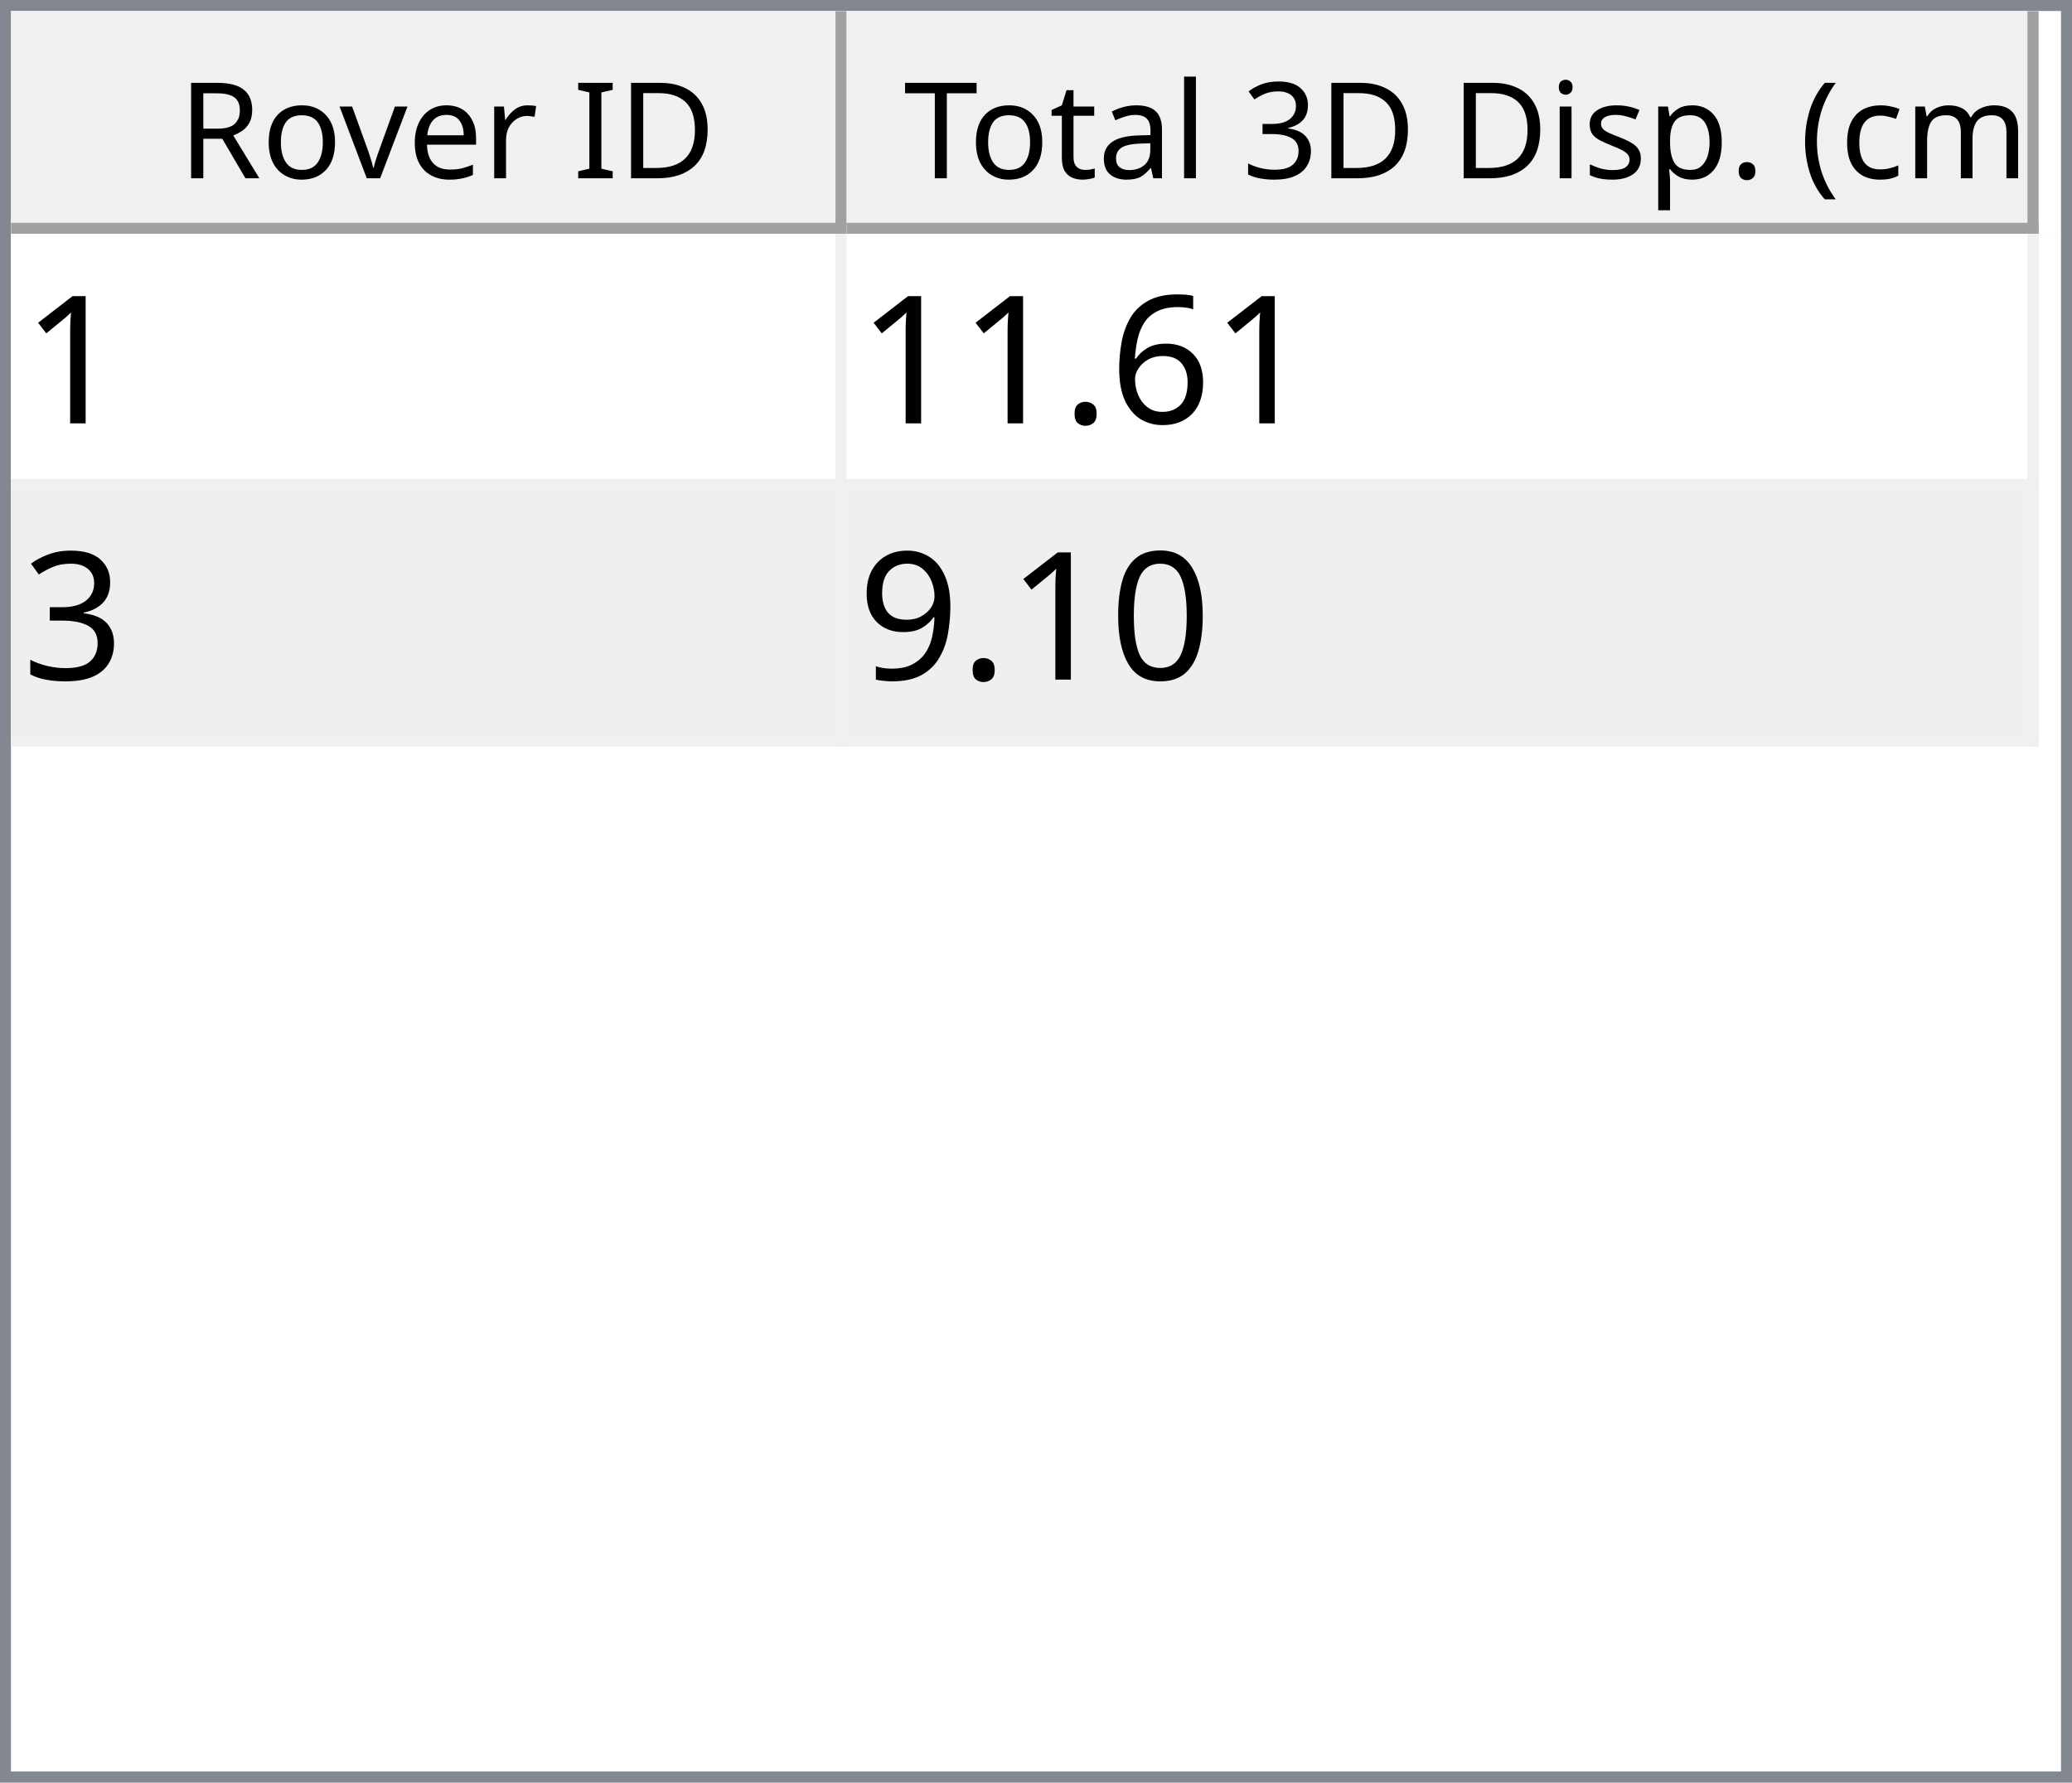
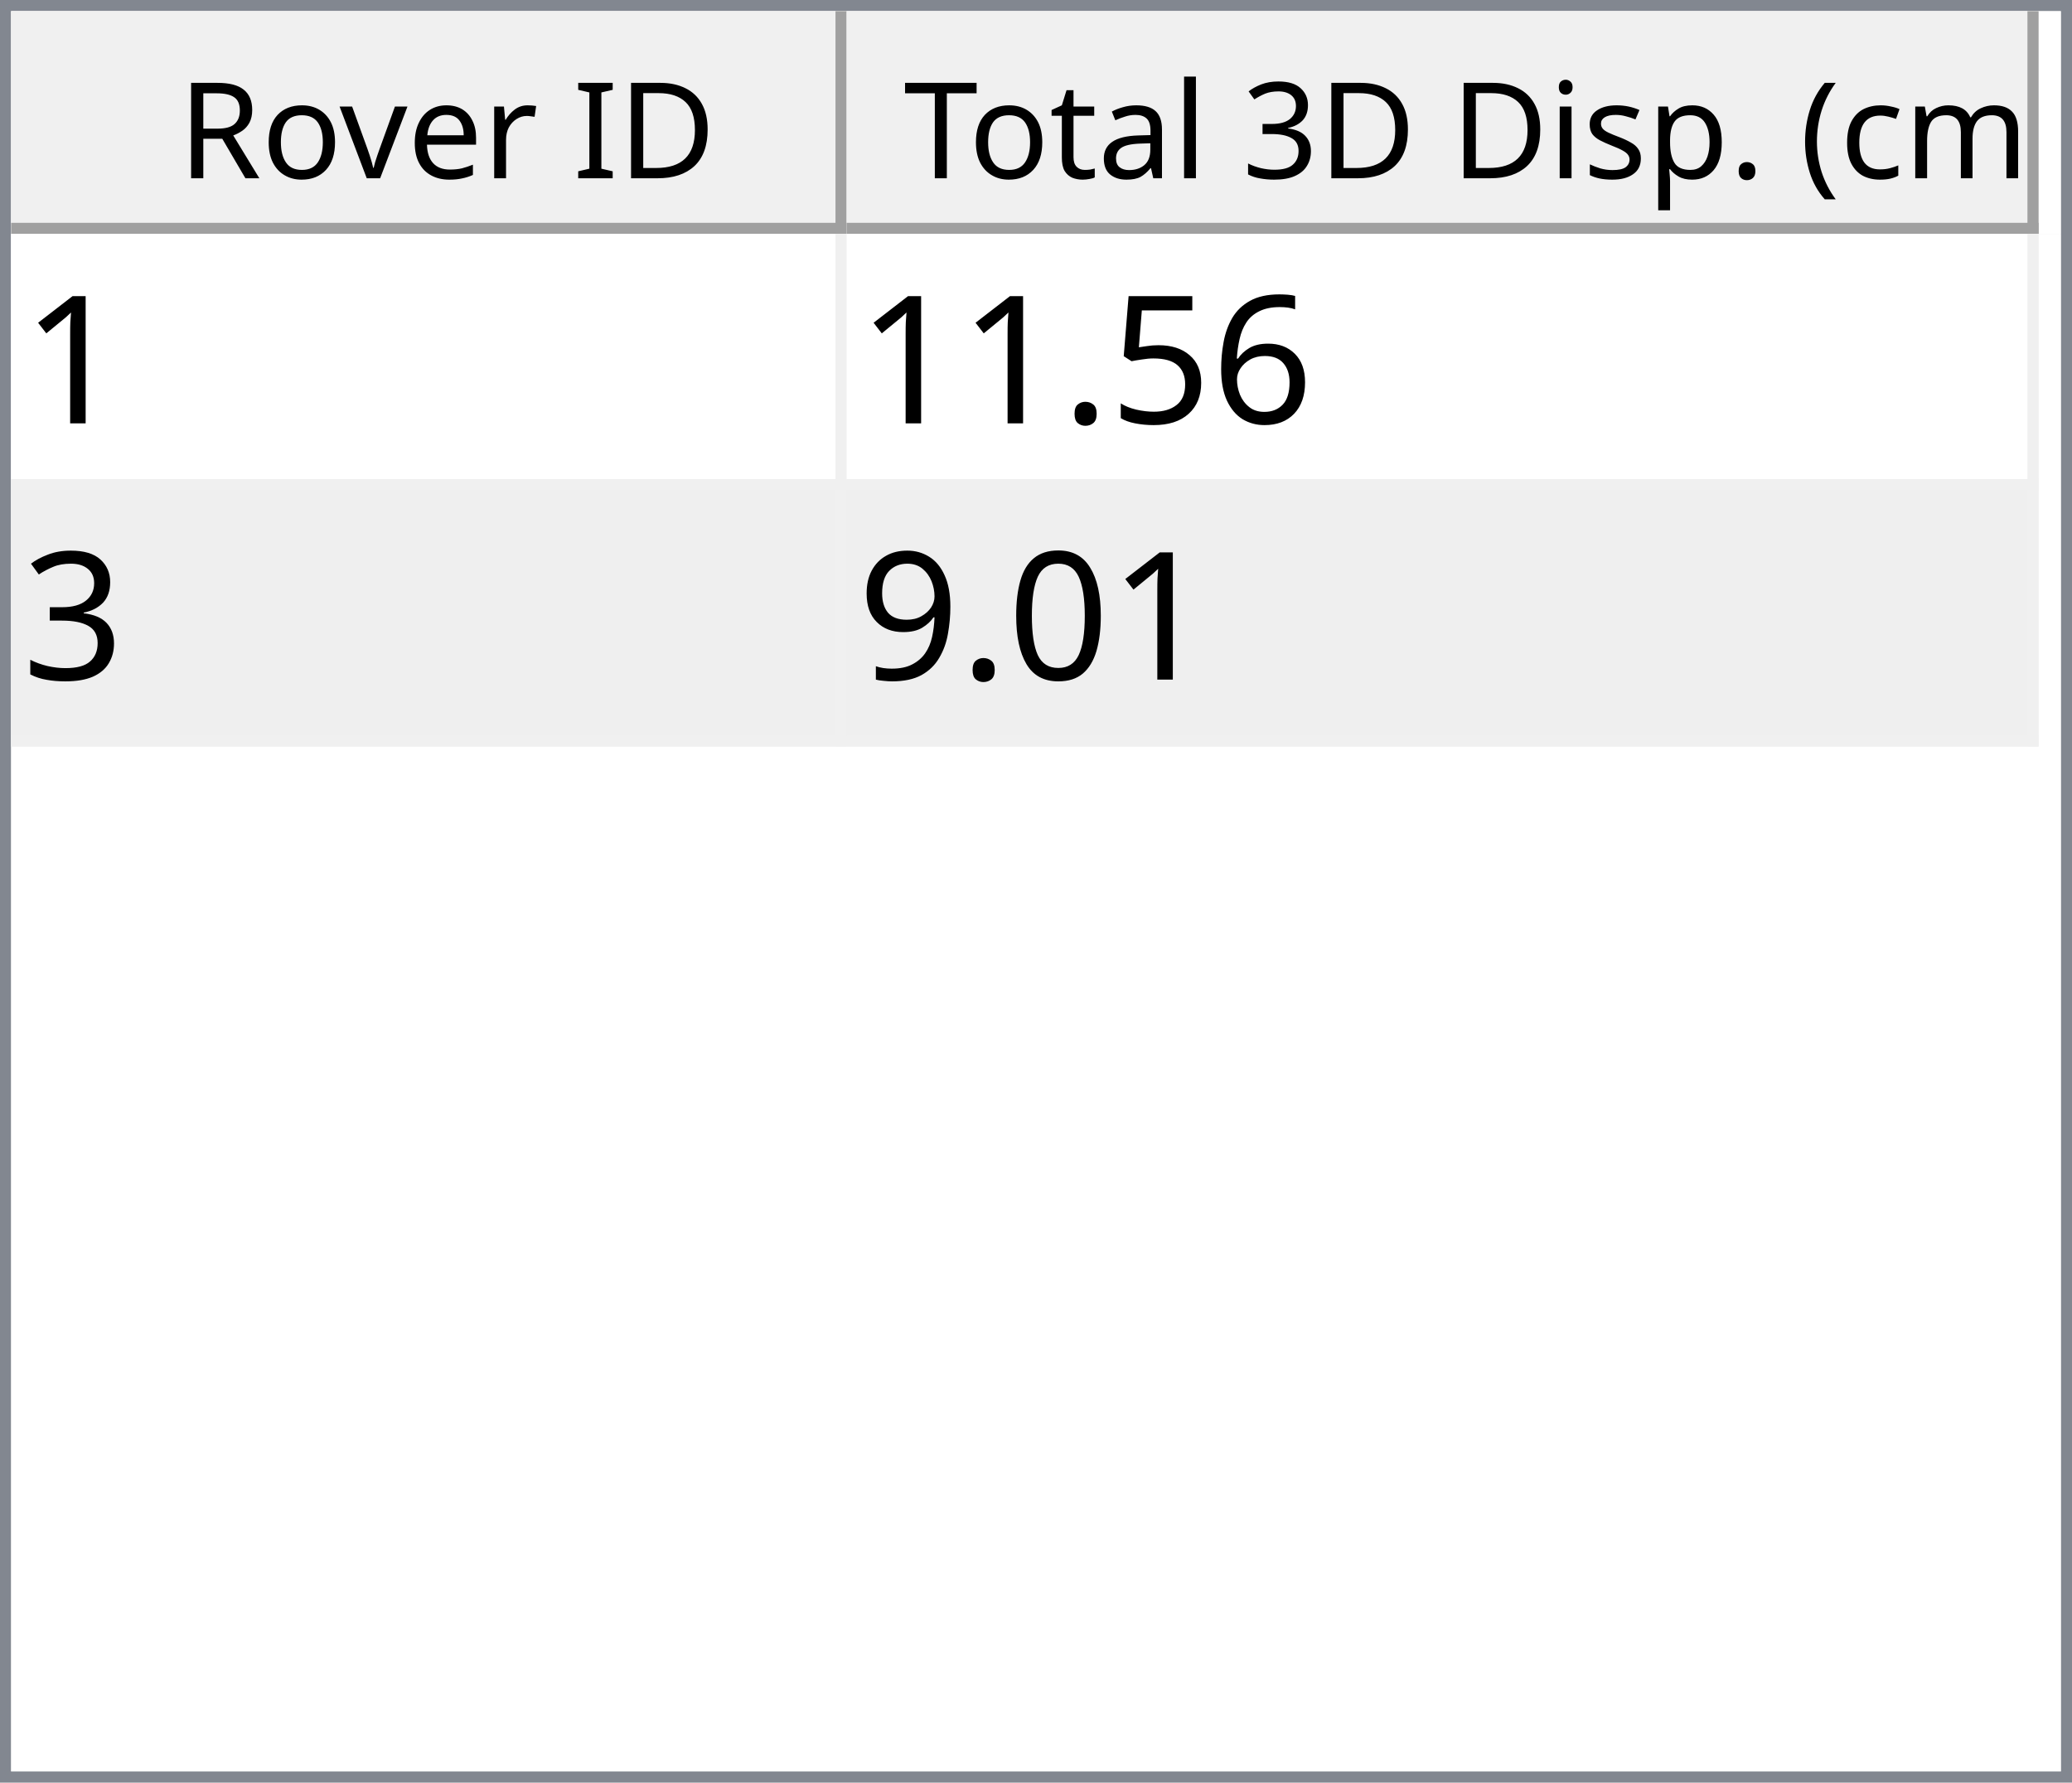
<svg xmlns="http://www.w3.org/2000/svg" style="fill-opacity:1; color-rendering:auto; color-interpolation:auto; text-rendering:auto; stroke:black; stroke-linecap:square; stroke-miterlimit:10; shape-rendering:auto; stroke-opacity:1; fill:black; stroke-dasharray:none; font-weight:normal; stroke-width:1; font-family:'Dialog'; font-style:normal; stroke-linejoin:miter; font-size:12px; stroke-dashoffset:0; image-rendering:auto;" width="186" height="160">
  <defs id="genericDefs" />
  <g>
    <defs id="defs1">
      <clipPath clipPathUnits="userSpaceOnUse" id="clipPath1">
        <path d="M0 0 L186 0 L186 160 L0 160 L0 0 Z" />
      </clipPath>
      <clipPath clipPathUnits="userSpaceOnUse" id="clipPath2">
        <path d="M0 0 L0 160 L186 160 L186 0 Z" />
      </clipPath>
      <clipPath clipPathUnits="userSpaceOnUse" id="clipPath3">
        <path d="M0 0 L0 20 L184 20 L184 0 Z" />
      </clipPath>
      <clipPath clipPathUnits="userSpaceOnUse" id="clipPath4">
        <path d="M0 0 L0 20 L75 20 L75 0 Z" />
      </clipPath>
      <clipPath clipPathUnits="userSpaceOnUse" id="clipPath5">
        <path d="M1 1 L1 19 L74 19 L74 1 Z" />
      </clipPath>
      <clipPath clipPathUnits="userSpaceOnUse" id="clipPath6">
        <path d="M0 0 L0 18 L73 18 L73 0 Z" />
      </clipPath>
      <clipPath clipPathUnits="userSpaceOnUse" id="clipPath7">
        <path d="M-0.5 -0.5 L-0.5 19.5 L74.5 19.5 L74.5 -0.5 Z" />
      </clipPath>
      <clipPath clipPathUnits="userSpaceOnUse" id="clipPath8">
        <path d="M0 0 L0 20 L107 20 L107 0 Z" />
      </clipPath>
      <clipPath clipPathUnits="userSpaceOnUse" id="clipPath9">
        <path d="M1 1 L1 19 L106 19 L106 1 Z" />
      </clipPath>
      <clipPath clipPathUnits="userSpaceOnUse" id="clipPath10">
        <path d="M0 0 L0 18 L105 18 L105 0 Z" />
      </clipPath>
      <clipPath clipPathUnits="userSpaceOnUse" id="clipPath11">
        <path d="M-0.5 -0.5 L-0.5 19.5 L106.5 19.5 L106.5 -0.5 Z" />
      </clipPath>
      <clipPath clipPathUnits="userSpaceOnUse" id="clipPath12">
        <path d="M0 0 L0 138 L184 138 L184 0 Z" />
      </clipPath>
      <clipPath clipPathUnits="userSpaceOnUse" id="clipPath13">
        <path d="M0 0 L0 46 L182 46 L182 0 Z" />
      </clipPath>
      <clipPath clipPathUnits="userSpaceOnUse" id="clipPath14">
        <path d="M-0.5 -0.5 L-0.5 45.5 L181.5 45.5 L181.5 -0.5 Z" />
      </clipPath>
      <clipPath clipPathUnits="userSpaceOnUse" id="clipPath15">
        <path d="M0 0 L0 22 L74 22 L74 0 Z" />
      </clipPath>
      <clipPath clipPathUnits="userSpaceOnUse" id="clipPath16">
        <path d="M0 0 L0 22 L106 22 L106 0 Z" />
      </clipPath>
      <font horiz-adv-x="64.551" id="font1">
        <font-face ascent="107.91" descent="25.098" units-per-em="100" style="font-style:normal; font-family:Segoe UI; font-weight:normal;" />
        <missing-glyph horiz-adv-x="64.551" d="M8.109 0 L8.109 68.266 L56.453 68.266 L56.453 0 L8.109 0 ZM15.328 7.234 L49.219 7.234 L49.219 61.031 L15.328 61.031 L15.328 7.234 Z" />
        <glyph unicode="D" horiz-adv-x="70.117" d="M9.188 0 L9.188 70.016 L28.516 70.016 Q65.531 70.016 65.531 35.891 Q65.531 19.672 55.25 9.836 Q44.969 0 27.734 0 L9.188 0 ZM17.391 62.594 L17.391 7.422 L27.828 7.422 Q41.609 7.422 49.273 14.797 Q56.938 22.172 56.938 35.688 Q56.938 62.594 28.328 62.594 L17.391 62.594 Z" />
        <glyph unicode="I" horiz-adv-x="26.611" d="M17.391 0 L9.188 0 L9.188 70.016 L17.391 70.016 L17.391 0 Z" />
        <glyph unicode=" " horiz-adv-x="27.393" d="" />
        <glyph unicode="r" horiz-adv-x="34.766" d="M34.188 41.891 Q32.078 43.5 28.125 43.5 Q23 43.5 19.555 38.672 Q16.109 33.844 16.109 25.484 L16.109 0 L8.109 0 L8.109 50 L16.109 50 L16.109 39.703 L16.312 39.703 Q18.016 44.969 21.531 47.922 Q25.047 50.875 29.391 50.875 Q32.516 50.875 34.188 50.203 L34.188 41.891 Z" />
        <glyph unicode="e" horiz-adv-x="52.295" d="M48.297 23 L12.984 23 Q13.188 14.656 17.484 10.109 Q21.781 5.562 29.297 5.562 Q37.75 5.562 44.828 11.141 L44.828 3.609 Q38.234 -1.172 27.391 -1.172 Q16.797 -1.172 10.742 5.641 Q4.688 12.453 4.688 24.812 Q4.688 36.469 11.305 43.82 Q17.922 51.172 27.734 51.172 Q37.547 51.172 42.922 44.828 Q48.297 38.484 48.297 27.203 L48.297 23 ZM40.094 29.781 Q40.047 36.719 36.75 40.578 Q33.453 44.438 27.594 44.438 Q21.922 44.438 17.969 40.383 Q14.016 36.328 13.094 29.781 L40.094 29.781 Z" />
        <glyph unicode="v" horiz-adv-x="47.9" d="M47.406 50 L27.484 0 L19.625 0 L0.688 50 L9.469 50 L22.172 13.672 Q23.578 9.672 23.922 6.688 L24.125 6.688 Q24.609 10.453 25.688 13.484 L38.969 50 L47.406 50 Z" />
        <glyph unicode="o" horiz-adv-x="58.594" d="M29 -1.172 Q17.922 -1.172 11.305 5.836 Q4.688 12.844 4.688 24.422 Q4.688 37.016 11.57 44.094 Q18.453 51.172 30.172 51.172 Q41.359 51.172 47.633 44.289 Q53.906 37.406 53.906 25.203 Q53.906 13.234 47.141 6.031 Q40.375 -1.172 29 -1.172 ZM29.594 44.438 Q21.875 44.438 17.383 39.188 Q12.891 33.938 12.891 24.703 Q12.891 15.828 17.43 10.695 Q21.969 5.562 29.594 5.562 Q37.359 5.562 41.531 10.594 Q45.703 15.625 45.703 24.906 Q45.703 34.281 41.531 39.359 Q37.359 44.438 29.594 44.438 Z" />
        <glyph unicode="R" horiz-adv-x="59.814" d="M59.375 0 L49.609 0 L37.891 19.625 Q36.281 22.359 34.766 24.289 Q33.25 26.219 31.664 27.438 Q30.078 28.656 28.25 29.219 Q26.422 29.781 24.125 29.781 L17.391 29.781 L17.391 0 L9.188 0 L9.188 70.016 L30.078 70.016 Q34.672 70.016 38.555 68.867 Q42.438 67.719 45.289 65.375 Q48.141 63.031 49.758 59.547 Q51.375 56.062 51.375 51.375 Q51.375 47.703 50.273 44.656 Q49.172 41.609 47.148 39.211 Q45.125 36.812 42.266 35.133 Q39.406 33.453 35.844 32.516 L35.844 32.328 Q37.594 31.547 38.891 30.547 Q40.188 29.547 41.359 28.18 Q42.531 26.812 43.68 25.078 Q44.828 23.344 46.234 21.047 L59.375 0 ZM17.391 62.594 L17.391 37.203 L28.516 37.203 Q31.594 37.203 34.203 38.133 Q36.812 39.062 38.719 40.797 Q40.625 42.531 41.703 45.047 Q42.781 47.562 42.781 50.688 Q42.781 56.297 39.141 59.445 Q35.5 62.594 28.609 62.594 L17.391 62.594 Z" />
        <glyph unicode=")" horiz-adv-x="30.176" d="M8.297 -15.922 L1.172 -15.922 Q16.406 2.344 16.406 26.812 Q16.406 51.469 1.078 70.016 L8.297 70.016 Q23.531 52.156 23.531 26.703 Q23.531 1.375 8.297 -15.922 Z" />
        <glyph unicode="m" horiz-adv-x="86.133" d="M79.109 0 L71.094 0 L71.094 28.719 Q71.094 37.016 68.531 40.727 Q65.969 44.438 59.906 44.438 Q54.781 44.438 51.195 39.75 Q47.609 35.062 47.609 28.516 L47.609 0 L39.594 0 L39.594 29.688 Q39.594 44.438 28.219 44.438 Q22.953 44.438 19.531 40.016 Q16.109 35.594 16.109 28.516 L16.109 0 L8.109 0 L8.109 50 L16.109 50 L16.109 42.094 L16.312 42.094 Q21.625 51.172 31.844 51.172 Q36.969 51.172 40.773 48.312 Q44.578 45.453 46 40.828 Q51.562 51.172 62.594 51.172 Q79.109 51.172 79.109 30.812 L79.109 0 Z" />
        <glyph unicode="c" horiz-adv-x="46.191" d="M42.188 2.297 Q36.422 -1.172 28.516 -1.172 Q17.828 -1.172 11.258 5.789 Q4.688 12.75 4.688 23.828 Q4.688 36.188 11.766 43.68 Q18.844 51.172 30.672 51.172 Q37.25 51.172 42.281 48.734 L42.281 40.531 Q36.719 44.438 30.375 44.438 Q22.703 44.438 17.797 38.945 Q12.891 33.453 12.891 24.516 Q12.891 15.719 17.508 10.641 Q22.125 5.562 29.891 5.562 Q36.422 5.562 42.188 9.906 L42.188 2.297 Z" />
        <glyph unicode="(" horiz-adv-x="30.176" d="M29.109 -15.922 L21.969 -15.922 Q6.844 1.375 6.844 26.703 Q6.844 52.156 21.969 70.016 L29.203 70.016 Q13.875 51.469 13.875 26.812 Q13.875 2.344 29.109 -15.922 Z" />
        <glyph unicode="." horiz-adv-x="21.68" d="M10.891 -1.078 Q8.641 -1.078 7.055 0.539 Q5.469 2.156 5.469 4.391 Q5.469 6.641 7.055 8.273 Q8.641 9.906 10.891 9.906 Q13.188 9.906 14.797 8.273 Q16.406 6.641 16.406 4.391 Q16.406 2.156 14.797 0.539 Q13.188 -1.078 10.891 -1.078 Z" />
        <glyph unicode="p" horiz-adv-x="58.789" d="M16.312 7.234 L16.109 7.234 L16.109 -23 L8.109 -23 L8.109 50 L16.109 50 L16.109 41.219 L16.312 41.219 Q22.219 51.172 33.594 51.172 Q43.266 51.172 48.688 44.461 Q54.109 37.75 54.109 26.469 Q54.109 13.922 48 6.375 Q41.891 -1.172 31.297 -1.172 Q21.578 -1.172 16.312 7.234 ZM16.109 27.391 L16.109 20.406 Q16.109 14.203 20.141 9.883 Q24.172 5.562 30.375 5.562 Q37.641 5.562 41.773 11.133 Q45.906 16.703 45.906 26.609 Q45.906 34.969 42.047 39.703 Q38.188 44.438 31.594 44.438 Q24.609 44.438 20.359 39.578 Q16.109 34.719 16.109 27.391 Z" />
        <glyph unicode="s" horiz-adv-x="42.432" d="M5.078 1.812 L5.078 10.406 Q11.625 5.562 19.484 5.562 Q30.031 5.562 30.031 12.594 Q30.031 14.594 29.125 15.992 Q28.219 17.391 26.68 18.461 Q25.141 19.531 23.07 20.383 Q21 21.234 18.609 22.172 Q15.281 23.484 12.766 24.828 Q10.25 26.172 8.57 27.859 Q6.891 29.547 6.031 31.695 Q5.172 33.844 5.172 36.719 Q5.172 40.234 6.789 42.945 Q8.406 45.656 11.086 47.484 Q13.766 49.312 17.211 50.242 Q20.656 51.172 24.312 51.172 Q30.812 51.172 35.938 48.922 L35.938 40.828 Q30.422 44.438 23.25 44.438 Q21 44.438 19.195 43.922 Q17.391 43.406 16.094 42.477 Q14.797 41.547 14.086 40.258 Q13.375 38.969 13.375 37.406 Q13.375 35.453 14.086 34.133 Q14.797 32.812 16.164 31.789 Q17.531 30.766 19.484 29.938 Q21.438 29.109 23.922 28.125 Q27.25 26.859 29.883 25.516 Q32.516 24.172 34.375 22.484 Q36.234 20.797 37.234 18.602 Q38.234 16.406 38.234 13.375 Q38.234 9.672 36.602 6.938 Q34.969 4.203 32.234 2.398 Q29.5 0.594 25.93 -0.289 Q22.359 -1.172 18.453 -1.172 Q10.75 -1.172 5.078 1.812 Z" />
        <glyph unicode="i" horiz-adv-x="24.219" d="M12.203 62.703 Q10.062 62.703 8.547 64.164 Q7.031 65.625 7.031 67.875 Q7.031 70.125 8.547 71.609 Q10.062 73.094 12.203 73.094 Q14.406 73.094 15.945 71.609 Q17.484 70.125 17.484 67.875 Q17.484 65.719 15.945 64.211 Q14.406 62.703 12.203 62.703 ZM16.109 0 L8.109 0 L8.109 50 L16.109 50 L16.109 0 Z" />
        <glyph unicode="3" horiz-adv-x="53.906" d="M46.531 19.828 Q46.531 15.094 44.75 11.211 Q42.969 7.328 39.719 4.57 Q36.469 1.812 31.93 0.297 Q27.391 -1.219 21.922 -1.219 Q11.922 -1.219 6 2.594 L6 11.188 Q13.094 5.609 22.219 5.609 Q25.875 5.609 28.828 6.539 Q31.781 7.469 33.906 9.227 Q36.031 10.984 37.18 13.477 Q38.328 15.969 38.328 19.094 Q38.328 32.812 18.797 32.812 L12.984 32.812 L12.984 39.594 L18.5 39.594 Q35.797 39.594 35.797 52.484 Q35.797 64.406 22.609 64.406 Q15.188 64.406 8.688 59.422 L8.688 67.188 Q15.375 71.188 24.609 71.188 Q29 71.188 32.57 69.969 Q36.141 68.75 38.68 66.555 Q41.219 64.359 42.609 61.281 Q44 58.203 44 54.5 Q44 40.672 30.031 36.719 L30.031 36.531 Q33.594 36.141 36.625 34.797 Q39.656 33.453 41.852 31.305 Q44.047 29.156 45.289 26.25 Q46.531 23.344 46.531 19.828 Z" />
        <glyph unicode="l" horiz-adv-x="24.219" d="M16.109 0 L8.109 0 L8.109 74.031 L16.109 74.031 L16.109 0 Z" />
        <glyph unicode="a" horiz-adv-x="50.879" d="M43.891 0 L35.891 0 L35.891 7.812 L35.688 7.812 Q30.469 -1.172 20.312 -1.172 Q12.844 -1.172 8.617 2.781 Q4.391 6.734 4.391 13.281 Q4.391 27.297 20.906 29.594 L35.891 31.688 Q35.891 44.438 25.594 44.438 Q16.547 44.438 9.281 38.281 L9.281 46.484 Q16.656 51.172 26.266 51.172 Q43.891 51.172 43.891 32.516 L43.891 0 ZM35.891 25.297 L23.828 23.641 Q18.266 22.859 15.43 20.875 Q12.594 18.891 12.594 13.875 Q12.594 10.203 15.211 7.883 Q17.828 5.562 22.172 5.562 Q28.125 5.562 32.008 9.742 Q35.891 13.922 35.891 20.312 L35.891 25.297 Z" />
        <glyph unicode="t" horiz-adv-x="33.887" d="M31.297 0.484 Q28.469 -1.078 23.828 -1.078 Q10.688 -1.078 10.688 13.578 L10.688 43.172 L2.094 43.172 L2.094 50 L10.688 50 L10.688 62.203 L18.703 64.797 L18.703 50 L31.297 50 L31.297 43.172 L18.703 43.172 L18.703 14.984 Q18.703 9.969 20.414 7.82 Q22.125 5.672 26.078 5.672 Q29.109 5.672 31.297 7.328 L31.297 0.484 Z" />
        <glyph unicode="T" horiz-adv-x="52.393" d="M50.594 62.594 L30.375 62.594 L30.375 0 L22.172 0 L22.172 62.594 L2 62.594 L2 70.016 L50.594 70.016 L50.594 62.594 Z" />
      </font>
      <font horiz-adv-x="75.0" id="font2">
        <font-face ascent="100.537" descent="21.973" units-per-em="100" style="font-style:normal; font-family:sans-serif; font-weight:normal;" />
        <missing-glyph horiz-adv-x="75.0" d="M12.5 0 L12.5 62.5 L62.5 62.5 L62.5 0 L12.5 0 ZM14.062 1.562 L60.938 1.562 L60.938 60.938 L14.062 60.938 L14.062 1.562 Z" />
        <glyph unicode="1" horiz-adv-x="55.615" d="M37.25 0 L28.469 0 L28.469 56 Q25.297 52.984 20.141 49.953 Q14.984 46.922 10.891 45.406 L10.891 53.906 Q18.266 57.375 23.781 62.305 Q29.297 67.234 31.594 71.875 L37.25 71.875 L37.25 0 Z" />
        <glyph unicode="6" horiz-adv-x="55.615" d="M49.75 54.047 L41.016 53.375 Q39.844 58.547 37.703 60.891 Q34.125 64.656 28.906 64.656 Q24.703 64.656 21.531 62.312 Q17.391 59.281 14.992 53.469 Q12.594 47.656 12.5 36.922 Q15.672 41.75 20.266 44.094 Q24.859 46.438 29.891 46.438 Q38.672 46.438 44.852 39.969 Q51.031 33.5 51.031 23.25 Q51.031 16.5 48.125 10.719 Q45.219 4.938 40.141 1.859 Q35.062 -1.219 28.609 -1.219 Q17.625 -1.219 10.695 6.859 Q3.766 14.938 3.766 33.5 Q3.766 54.25 11.422 63.672 Q18.109 71.875 29.438 71.875 Q37.891 71.875 43.289 67.141 Q48.688 62.406 49.75 54.047 ZM13.875 23.188 Q13.875 18.656 15.797 14.508 Q17.719 10.359 21.188 8.18 Q24.656 6 28.469 6 Q34.031 6 38.039 10.492 Q42.047 14.984 42.047 22.703 Q42.047 30.125 38.086 34.398 Q34.125 38.672 28.125 38.672 Q22.172 38.672 18.023 34.398 Q13.875 30.125 13.875 23.188 Z" />
+         <glyph unicode="5" horiz-adv-x="55.615" d="M4.156 18.75 L13.375 19.531 Q14.406 12.797 18.141 9.398 Q21.875 6 27.156 6 Q33.5 6 37.891 10.789 Q42.281 15.578 42.281 23.484 Q42.281 31 38.062 35.352 Q33.844 39.703 27 39.703 Q22.75 39.703 19.336 37.773 Q15.922 35.844 13.969 32.766 L5.719 33.844 L12.641 70.609 L48.25 70.609 L48.25 62.203 L19.672 62.203 L15.828 42.969 Q22.266 47.469 29.344 47.469 Q38.719 47.469 45.164 40.969 Q51.609 34.469 51.609 24.266 Q51.609 14.547 45.953 7.469 Q39.062 -1.219 27.156 -1.219 Q17.391 -1.219 11.211 4.25 Q5.031 9.719 4.156 18.75 Z" />
        <glyph unicode="." horiz-adv-x="27.783" d="M9.078 0 L9.078 10.016 L19.094 10.016 L19.094 0 L9.078 0 Z" />
        <glyph unicode="3" horiz-adv-x="55.615" d="M4.203 18.891 L12.984 20.062 Q14.5 12.594 18.141 9.297 Q21.781 6 27 6 Q33.203 6 37.477 10.297 Q41.75 14.594 41.75 20.953 Q41.75 27 37.797 30.93 Q33.844 34.859 27.734 34.859 Q25.25 34.859 21.531 33.891 L22.516 41.609 Q23.391 41.5 23.922 41.5 Q29.547 41.5 34.039 44.43 Q38.531 47.359 38.531 53.469 Q38.531 58.297 35.258 61.477 Q31.984 64.656 26.812 64.656 Q21.688 64.656 18.266 61.43 Q14.844 58.203 13.875 51.766 L5.078 53.328 Q6.688 62.156 12.398 67.016 Q18.109 71.875 26.609 71.875 Q32.469 71.875 37.398 69.359 Q42.328 66.844 44.945 62.5 Q47.562 58.156 47.562 53.266 Q47.562 48.641 45.07 44.828 Q42.578 41.016 37.703 38.766 Q44.047 37.312 47.562 32.695 Q51.078 28.078 51.078 21.141 Q51.078 11.766 44.242 5.25 Q37.406 -1.266 26.953 -1.266 Q17.531 -1.266 11.305 4.352 Q5.078 9.969 4.203 18.891 Z" />
        <glyph unicode="0" horiz-adv-x="55.615" d="M4.156 35.297 Q4.156 48 6.766 55.742 Q9.375 63.484 14.523 67.68 Q19.672 71.875 27.484 71.875 Q33.25 71.875 37.594 69.555 Q41.938 67.234 44.773 62.867 Q47.609 58.5 49.219 52.227 Q50.828 45.953 50.828 35.297 Q50.828 22.703 48.242 14.969 Q45.656 7.234 40.508 3.008 Q35.359 -1.219 27.484 -1.219 Q17.141 -1.219 11.234 6.203 Q4.156 15.141 4.156 35.297 ZM13.188 35.297 Q13.188 17.672 17.312 11.836 Q21.438 6 27.484 6 Q33.547 6 37.672 11.859 Q41.797 17.719 41.797 35.297 Q41.797 52.984 37.672 58.789 Q33.547 64.594 27.391 64.594 Q21.344 64.594 17.719 59.469 Q13.188 52.938 13.188 35.297 Z" />
        <glyph unicode="9" horiz-adv-x="55.615" d="M5.469 16.547 L13.922 17.328 Q14.984 11.375 18.016 8.688 Q21.047 6 25.781 6 Q29.828 6 32.883 7.859 Q35.938 9.719 37.891 12.82 Q39.844 15.922 41.164 21.195 Q42.484 26.469 42.484 31.938 Q42.484 32.516 42.438 33.688 Q39.797 29.5 35.234 26.883 Q30.672 24.266 25.344 24.266 Q16.453 24.266 10.305 30.711 Q4.156 37.156 4.156 47.703 Q4.156 58.594 10.578 65.234 Q17 71.875 26.656 71.875 Q33.641 71.875 39.43 68.117 Q45.219 64.359 48.219 57.398 Q51.219 50.438 51.219 37.25 Q51.219 23.531 48.242 15.406 Q45.266 7.281 39.383 3.031 Q33.5 -1.219 25.594 -1.219 Q17.188 -1.219 11.867 3.445 Q6.547 8.109 5.469 16.547 ZM41.453 48.141 Q41.453 55.719 37.43 60.156 Q33.406 64.594 27.734 64.594 Q21.875 64.594 17.531 59.812 Q13.188 55.031 13.188 47.406 Q13.188 40.578 17.312 36.305 Q21.438 32.031 27.484 32.031 Q33.594 32.031 37.523 36.305 Q41.453 40.578 41.453 48.141 Z" />
      </font>
    </defs>
    <g style="fill:white; stroke:white;">
      <rect x="0" y="0" width="186" style="clip-path:url(#clipPath1); stroke:none;" height="160" />
    </g>
    <g style="fill:white; text-rendering:optimizeSpeed; color-rendering:optimizeSpeed; image-rendering:optimizeSpeed; shape-rendering:crispEdges; stroke:white; color-interpolation:sRGB;">
      <rect x="0" width="186" height="160" y="0" style="stroke:none;" />
      <path style="stroke:none;" d="M0 160 L186 160 L186 0 L0 0 Z" />
    </g>
    <g style="fill:rgb(240,240,240); font-family:'Segoe UI'; stroke:rgb(240,240,240);">
      <rect x="0" y="0" width="186" style="clip-path:url(#clipPath2); stroke:none;" height="160" />
    </g>
    <g style="fill:rgb(130,135,144); font-family:'Segoe UI'; stroke:rgb(130,135,144);">
      <path d="M0 0 L186 0 L186 160 L0 160 L0 0 ZM1 1 L185 1 L185 159 L1 159 L1 1 Z" style="fill-rule:evenodd; clip-path:url(#clipPath2); stroke:none;" />
    </g>
    <g style="fill:white; font-family:'Segoe UI'; stroke:white;" transform="translate(1,1)">
      <rect x="0" y="0" width="184" style="clip-path:url(#clipPath3); stroke:none;" height="20" />
    </g>
    <g style="fill:rgb(240,240,240); font-family:'Segoe UI'; stroke:rgb(240,240,240);" transform="translate(1,1)">
      <rect x="0" y="0" width="75" style="clip-path:url(#clipPath4); stroke:none;" height="20" />
    </g>
    <g style="font-family:'Segoe UI';" transform="translate(2,2)">
      <text x="14" xml:space="preserve" y="14" style="clip-path:url(#clipPath6); stroke:none;">Rover ID</text>
    </g>
    <g style="fill:rgb(160,160,160); font-family:'Segoe UI'; stroke:rgb(160,160,160); stroke-linejoin:bevel;" transform="translate(1.5,1.5)">
      <line x1="74" x2="74" y1="0" style="fill:none; clip-path:url(#clipPath7);" y2="19" />
    </g>
    <g style="fill:rgb(160,160,160); font-family:'Segoe UI'; stroke:rgb(160,160,160); stroke-linejoin:bevel;" transform="matrix(1,0,0,1,1,1) translate(0.5,0.5)">
      <line x1="0" x2="74" y1="19" style="fill:none; clip-path:url(#clipPath7);" y2="19" />
    </g>
    <g style="fill:rgb(240,240,240); font-family:'Segoe UI'; stroke:rgb(240,240,240);" transform="translate(76,1)">
      <rect x="0" y="0" width="107" style="clip-path:url(#clipPath8); stroke:none;" height="20" />
    </g>
    <g style="font-family:'Segoe UI';" transform="translate(77,2)">
      <text x="1" xml:space="preserve" y="14" style="clip-path:url(#clipPath10); stroke:none;"> Total 3D Disp. (cm)</text>
    </g>
    <g style="fill:rgb(160,160,160); font-family:'Segoe UI'; stroke:rgb(160,160,160); stroke-linejoin:bevel;" transform="translate(76.5,1.5)">
      <line x1="106" x2="106" y1="0" style="fill:none; clip-path:url(#clipPath11);" y2="19" />
    </g>
    <g style="fill:rgb(160,160,160); font-family:'Segoe UI'; stroke:rgb(160,160,160); stroke-linejoin:bevel;" transform="matrix(1,0,0,1,76,1) translate(0.5,0.5)">
      <line x1="0" x2="106" y1="19" style="fill:none; clip-path:url(#clipPath11);" y2="19" />
    </g>
    <g style="fill:white; font-family:'Segoe UI'; stroke:white;" transform="translate(1,21)">
      <rect x="0" y="0" width="184" style="clip-path:url(#clipPath12); stroke:none;" height="138" />
    </g>
    <g style="fill:rgb(240,240,240); font-size:16px; font-family:sans-serif; stroke:rgb(240,240,240);" transform="translate(1,21)">
      <rect x="0" y="0" width="182" style="clip-path:url(#clipPath13); stroke:none;" height="46" />
      <line transform="translate(0.5,0.5)" x1="0" x2="181" y1="22" style="clip-path:url(#clipPath14); fill:none; stroke-linejoin:bevel;" y2="22" />
    </g>
    <g transform="matrix(1,0,0,1,1,21) translate(0.5,0.5)" style="fill:rgb(240,240,240); font-size:16px; font-family:sans-serif; stroke:rgb(240,240,240); stroke-linejoin:bevel;">
      <line x1="0" x2="181" y1="45" style="fill:none; clip-path:url(#clipPath14);" y2="45" />
    </g>
    <g transform="matrix(1,0,0,1,1,21) translate(0.5,0.5)" style="fill:rgb(240,240,240); font-size:16px; font-family:sans-serif; stroke:rgb(240,240,240); stroke-linejoin:bevel;">
      <line x1="74" x2="74" y1="0" style="fill:none; clip-path:url(#clipPath14);" y2="45" />
    </g>
    <g transform="matrix(1,0,0,1,1,21) translate(0.5,0.5)" style="fill:rgb(240,240,240); font-size:16px; font-family:sans-serif; stroke:rgb(240,240,240); stroke-linejoin:bevel;">
      <line x1="181" x2="181" y1="0" style="fill:none; clip-path:url(#clipPath14);" y2="45" />
    </g>
    <g style="fill:white; font-size:16px; font-family:sans-serif; stroke:white;" transform="matrix(1,0,0,1,1,21)">
      <rect x="0" y="0" width="74" style="clip-path:url(#clipPath15); stroke:none;" height="22" />
      <text x="1" y="17" style="fill:black; clip-path:url(#clipPath15); stroke:none;" xml:space="preserve">1</text>
    </g>
    <g style="fill:white; font-size:16px; font-family:sans-serif; stroke:white;" transform="matrix(1,0,0,1,1,21) translate(75,0)">
      <rect x="0" y="0" width="106" style="clip-path:url(#clipPath16); stroke:none;" height="22" />
-       <text x="1" y="17" style="fill:black; clip-path:url(#clipPath16); stroke:none;" xml:space="preserve">11.61</text>
+       <text x="1" y="17" style="fill:black; clip-path:url(#clipPath16); stroke:none;" xml:space="preserve">11.56</text>
    </g>
    <g style="fill:rgb(239,239,239); font-size:16px; font-family:sans-serif; stroke:rgb(239,239,239);" transform="matrix(1,0,0,1,1,21) translate(0,23)">
      <rect x="0" y="0" width="74" style="clip-path:url(#clipPath15); stroke:none;" height="22" />
      <text x="1" y="17" style="fill:black; clip-path:url(#clipPath15); stroke:none;" xml:space="preserve">3</text>
    </g>
    <g style="fill:rgb(239,239,239); font-size:16px; font-family:sans-serif; stroke:rgb(239,239,239);" transform="matrix(1,0,0,1,1,21) translate(75,23)">
      <rect x="0" y="0" width="106" style="clip-path:url(#clipPath16); stroke:none;" height="22" />
-       <text x="1" y="17" style="fill:black; clip-path:url(#clipPath16); stroke:none;" xml:space="preserve">9.10</text>
+       <text x="1" y="17" style="fill:black; clip-path:url(#clipPath16); stroke:none;" xml:space="preserve">9.01</text>
    </g>
  </g>
</svg>
